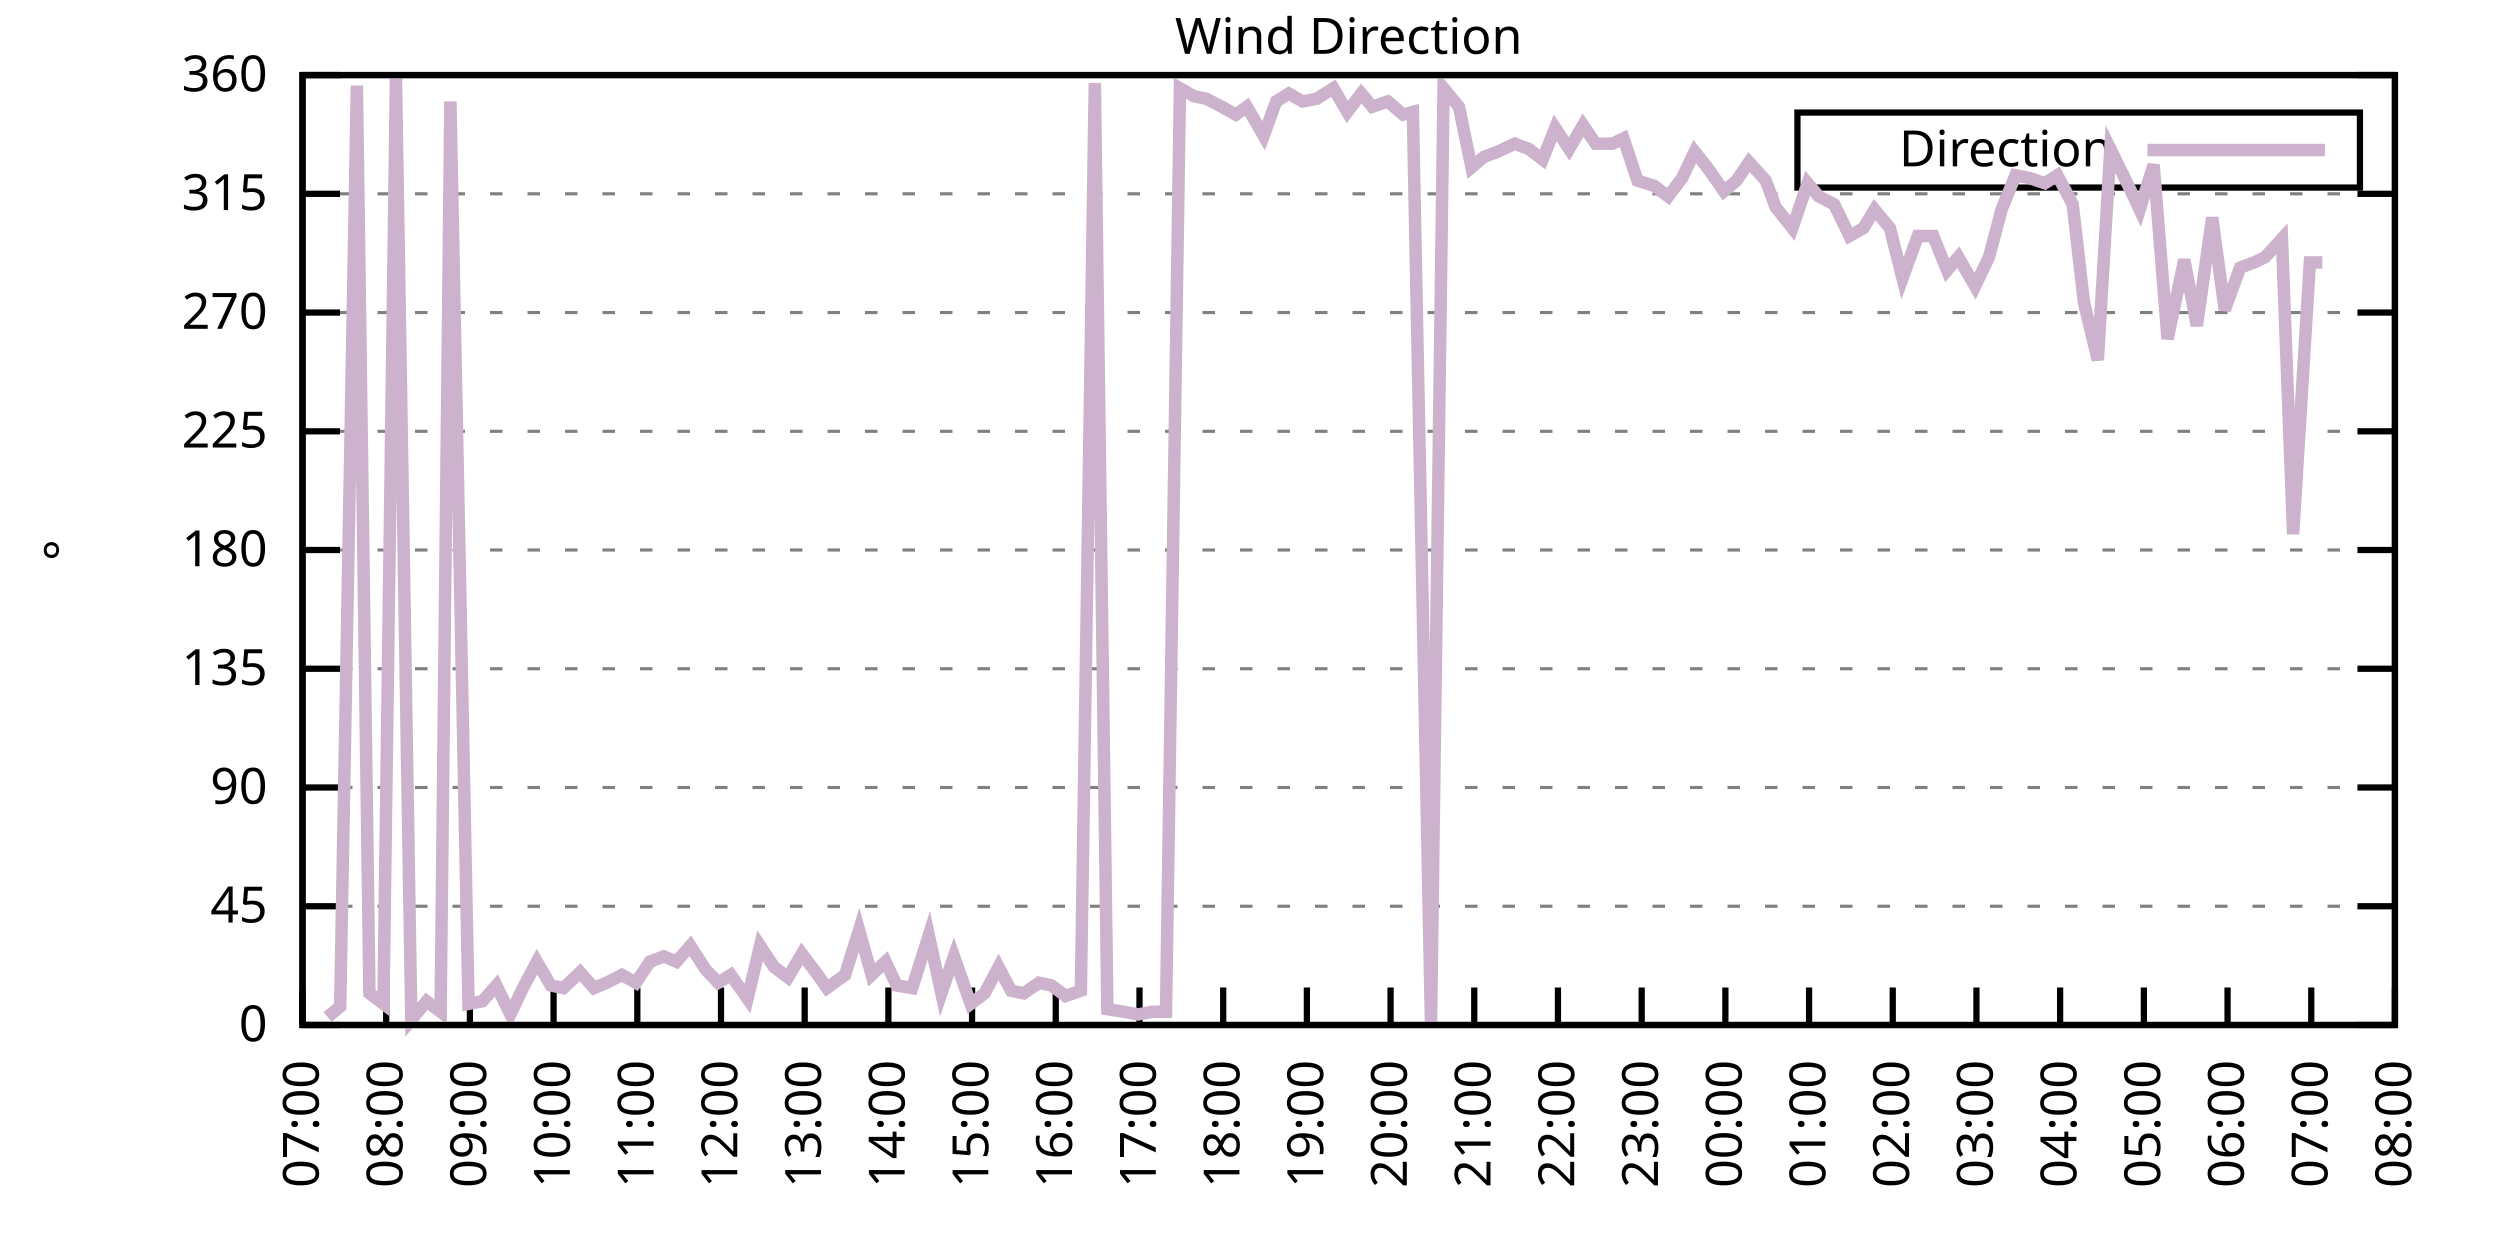
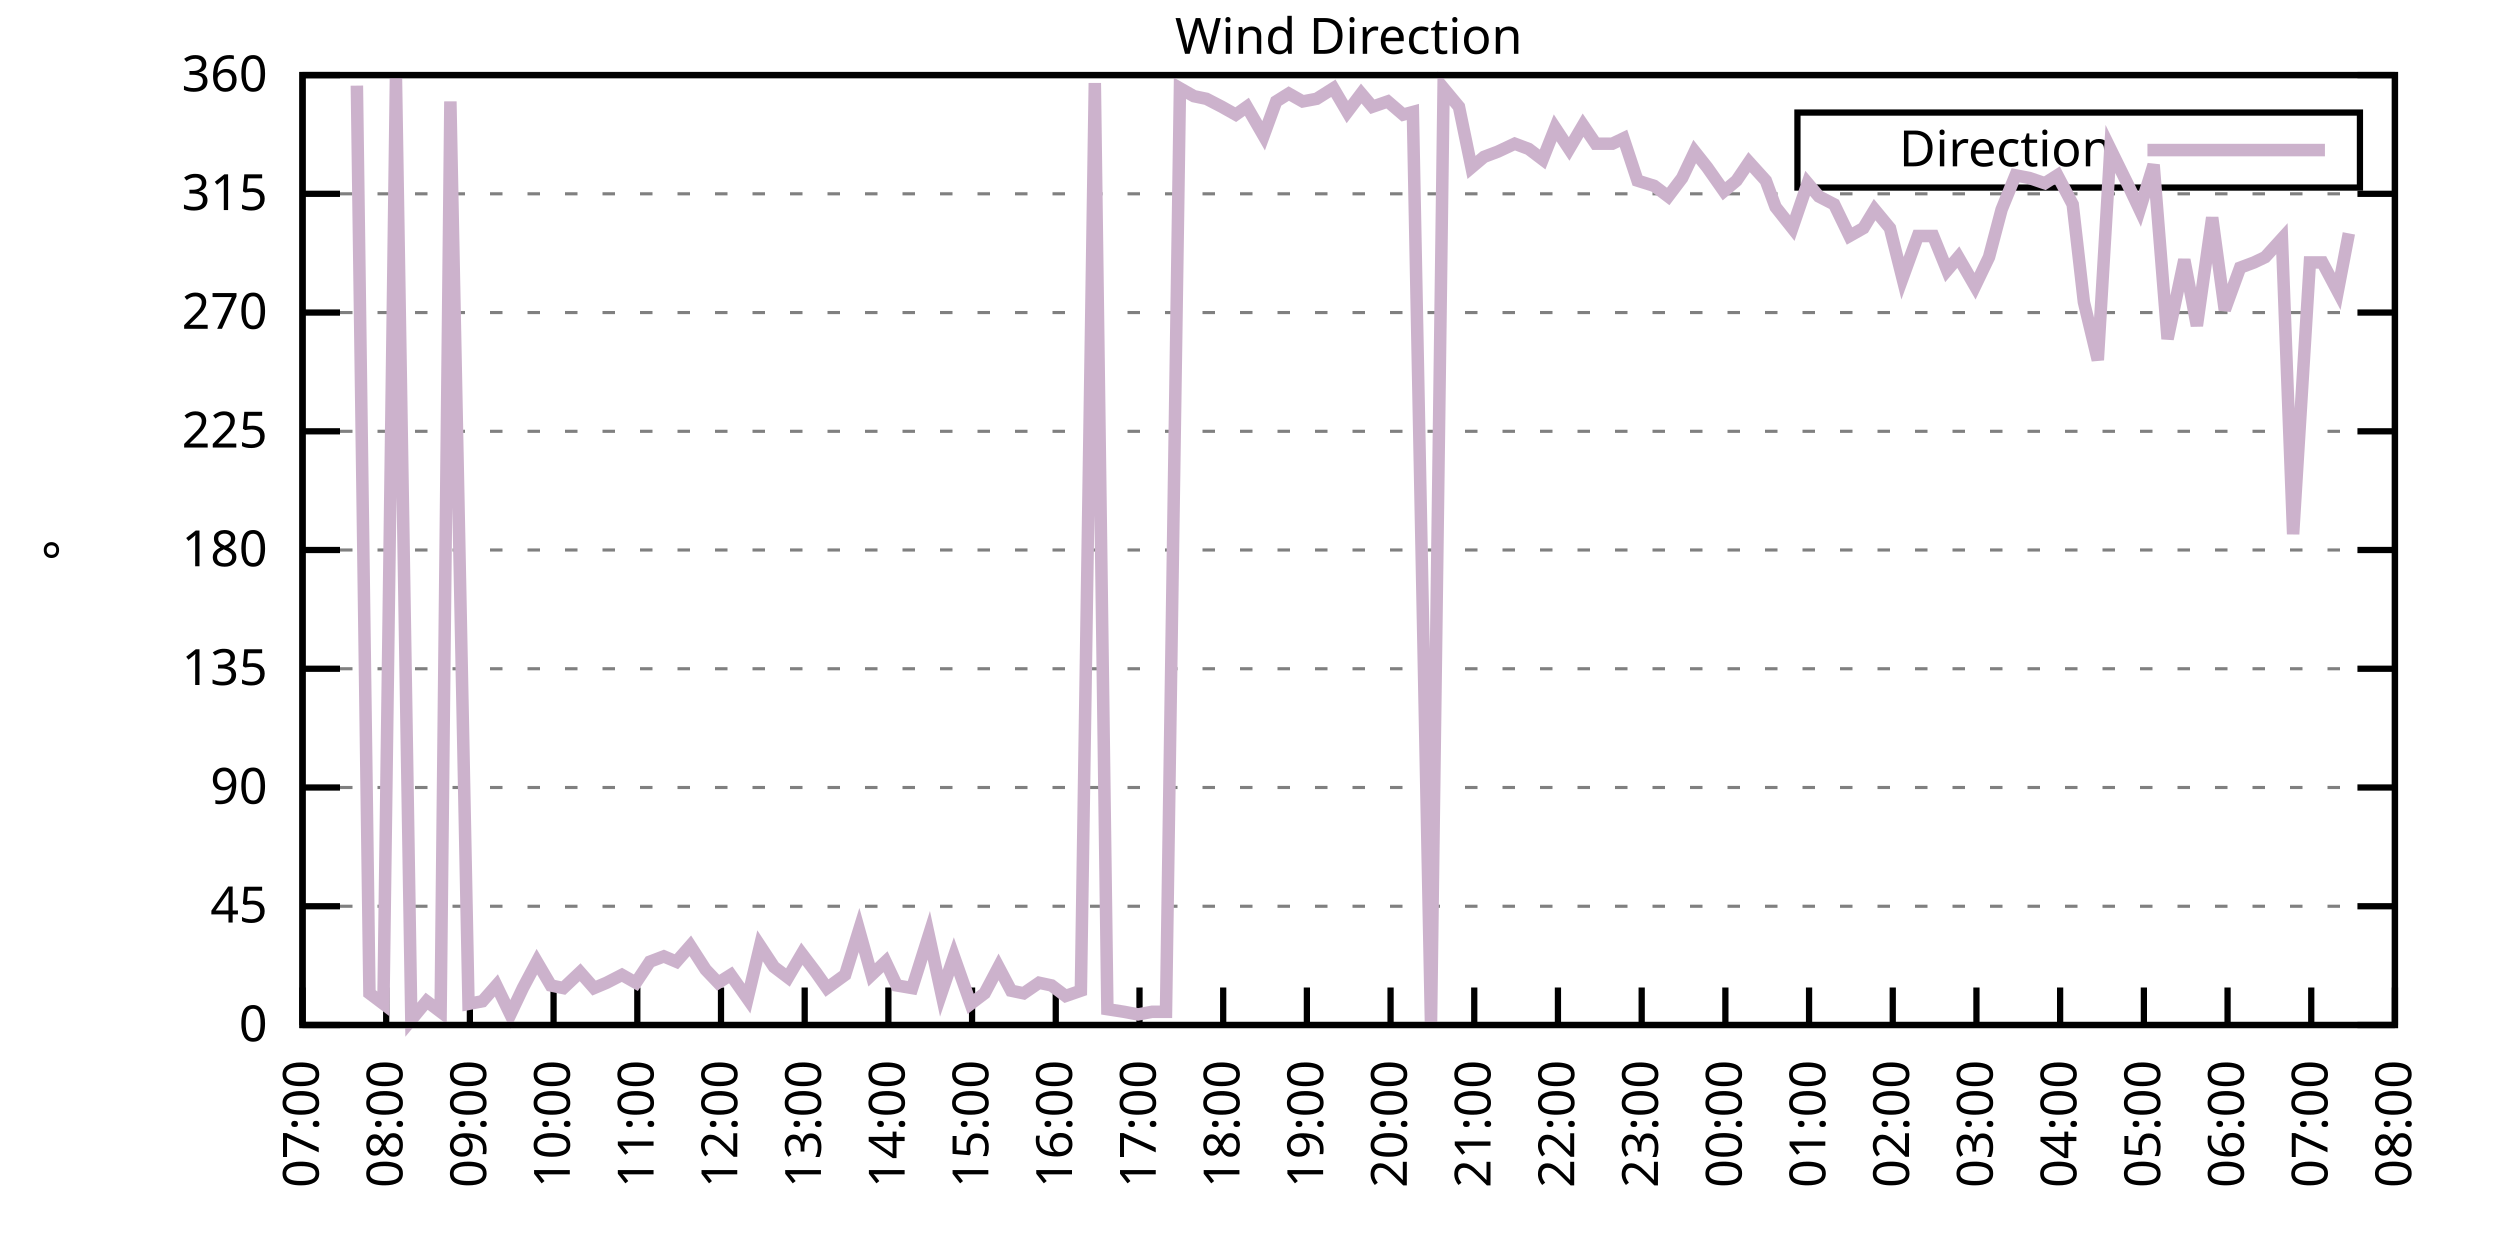
<svg xmlns="http://www.w3.org/2000/svg" xmlns:xlink="http://www.w3.org/1999/xlink" width="400" height="200" viewBox="0 0 400 200">
  <g id="gnuplot_canvas">
    <rect x="0" y="0" width="400" height="200" fill="none" />
    <defs>
      <circle id="gpDot" r="0.5" stroke-width="0.5" stroke="currentColor" />
      <path id="gpPt0" stroke-width="0.333" stroke="currentColor" d="M-1,0 h2 M0,-1 v2" />
      <path id="gpPt1" stroke-width="0.333" stroke="currentColor" d="M-1,-1 L1,1 M1,-1 L-1,1" />
      <path id="gpPt2" stroke-width="0.333" stroke="currentColor" d="M-1,0 L1,0 M0,-1 L0,1 M-1,-1 L1,1 M-1,1 L1,-1" />
      <rect id="gpPt3" stroke-width="0.333" stroke="currentColor" x="-1" y="-1" width="2" height="2" />
      <rect id="gpPt4" stroke-width="0.333" stroke="currentColor" fill="currentColor" x="-1" y="-1" width="2" height="2" />
      <circle id="gpPt5" stroke-width="0.333" stroke="currentColor" cx="0" cy="0" r="1" />
      <use xlink:href="#gpPt5" id="gpPt6" fill="currentColor" stroke="none" />
      <path id="gpPt7" stroke-width="0.333" stroke="currentColor" d="M0,-1.33 L-1.33,0.67 L1.33,0.67 z" />
      <use xlink:href="#gpPt7" id="gpPt8" fill="currentColor" stroke="none" />
      <use xlink:href="#gpPt7" id="gpPt9" stroke="currentColor" transform="rotate(180)" />
      <use xlink:href="#gpPt9" id="gpPt10" fill="currentColor" stroke="none" />
      <use xlink:href="#gpPt3" id="gpPt11" stroke="currentColor" transform="rotate(45)" />
      <use xlink:href="#gpPt11" id="gpPt12" fill="currentColor" stroke="none" />
      <path id="gpPt13" stroke-width="0.333" stroke="currentColor" d="M0,1.330 L1.265,0.411 L0.782,-1.067 L-0.782,-1.076 L-1.265,0.411 z" />
      <use xlink:href="#gpPt13" id="gpPt14" fill="currentColor" stroke="none" />
      <filter id="textbox" filterUnits="objectBoundingBox" x="0" y="0" height="1" width="1">
        <feFlood flood-color="white" flood-opacity="1" result="bgnd" />
        <feComposite in="SourceGraphic" in2="bgnd" operator="atop" />
      </filter>
      <filter id="greybox" filterUnits="objectBoundingBox" x="0" y="0" height="1" width="1">
        <feFlood flood-color="lightgrey" flood-opacity="1" result="grey" />
        <feComposite in="SourceGraphic" in2="grey" operator="atop" />
      </filter>
    </defs>
    <g fill="none" color="white" stroke="currentColor" stroke-width="1.00" stroke-linecap="butt" stroke-linejoin="miter">
</g>
    <g fill="none" color="black" stroke="currentColor" stroke-width="1.00" stroke-linecap="butt" stroke-linejoin="miter">
      <g stroke="none" shape-rendering="crispEdges">
        <polygon fill="rgb(255, 255, 255)" points="48.40,164.00 383.18,164.00 383.18,12.02 48.40,12.02 " />
      </g>
    </g>
    <g fill="none" color="black" stroke="currentColor" stroke-width="1.00" stroke-linecap="butt" stroke-linejoin="miter">
</g>
    <g fill="none" color="black" stroke="black" stroke-width="0.50" stroke-linecap="butt" stroke-linejoin="miter">
</g>
    <g fill="none" color="gray" stroke="currentColor" stroke-width="0.50" stroke-linecap="butt" stroke-linejoin="miter">
      <path stroke="gray" stroke-dasharray="2,4" class="gridline" d="M48.40,164.00 L383.19,164.00  " />
    </g>
    <g fill="none" color="gray" stroke="gray" stroke-width="1.00" stroke-linecap="butt" stroke-linejoin="miter">
</g>
    <g fill="none" color="black" stroke="currentColor" stroke-width="1.00" stroke-linecap="butt" stroke-linejoin="miter">
      <path stroke="black" d="M48.40,164.00 L54.40,164.00 M383.19,164.00 L377.19,164.00  " />
      <g transform="translate(42.80,166.60)" stroke="none" fill="black" font-family="Sans" font-size="8.00" text-anchor="end">
        <text>
          <tspan font-family="Sans"> 0</tspan>
        </text>
      </g>
    </g>
    <g fill="none" color="black" stroke="currentColor" stroke-width="1.00" stroke-linecap="butt" stroke-linejoin="miter">
</g>
    <g fill="none" color="black" stroke="black" stroke-width="0.50" stroke-linecap="butt" stroke-linejoin="miter">
</g>
    <g fill="none" color="gray" stroke="currentColor" stroke-width="0.50" stroke-linecap="butt" stroke-linejoin="miter">
      <path stroke="gray" stroke-dasharray="2,4" class="gridline" d="M48.40,145.00 L383.19,145.00  " />
    </g>
    <g fill="none" color="gray" stroke="gray" stroke-width="1.00" stroke-linecap="butt" stroke-linejoin="miter">
</g>
    <g fill="none" color="black" stroke="currentColor" stroke-width="1.00" stroke-linecap="butt" stroke-linejoin="miter">
      <path stroke="black" d="M48.40,145.00 L54.40,145.00 M383.19,145.00 L377.19,145.00  " />
      <g transform="translate(42.80,147.60)" stroke="none" fill="black" font-family="Sans" font-size="8.00" text-anchor="end">
        <text>
          <tspan font-family="Sans"> 45</tspan>
        </text>
      </g>
    </g>
    <g fill="none" color="black" stroke="currentColor" stroke-width="1.00" stroke-linecap="butt" stroke-linejoin="miter">
</g>
    <g fill="none" color="black" stroke="black" stroke-width="0.50" stroke-linecap="butt" stroke-linejoin="miter">
</g>
    <g fill="none" color="gray" stroke="currentColor" stroke-width="0.50" stroke-linecap="butt" stroke-linejoin="miter">
      <path stroke="gray" stroke-dasharray="2,4" class="gridline" d="M48.40,126.00 L383.19,126.00  " />
    </g>
    <g fill="none" color="gray" stroke="gray" stroke-width="1.00" stroke-linecap="butt" stroke-linejoin="miter">
</g>
    <g fill="none" color="black" stroke="currentColor" stroke-width="1.00" stroke-linecap="butt" stroke-linejoin="miter">
      <path stroke="black" d="M48.40,126.00 L54.40,126.00 M383.19,126.00 L377.19,126.00  " />
      <g transform="translate(42.80,128.60)" stroke="none" fill="black" font-family="Sans" font-size="8.00" text-anchor="end">
        <text>
          <tspan font-family="Sans"> 90</tspan>
        </text>
      </g>
    </g>
    <g fill="none" color="black" stroke="currentColor" stroke-width="1.00" stroke-linecap="butt" stroke-linejoin="miter">
</g>
    <g fill="none" color="black" stroke="black" stroke-width="0.50" stroke-linecap="butt" stroke-linejoin="miter">
</g>
    <g fill="none" color="gray" stroke="currentColor" stroke-width="0.50" stroke-linecap="butt" stroke-linejoin="miter">
      <path stroke="gray" stroke-dasharray="2,4" class="gridline" d="M48.40,107.00 L383.19,107.00  " />
    </g>
    <g fill="none" color="gray" stroke="gray" stroke-width="1.00" stroke-linecap="butt" stroke-linejoin="miter">
</g>
    <g fill="none" color="black" stroke="currentColor" stroke-width="1.00" stroke-linecap="butt" stroke-linejoin="miter">
      <path stroke="black" d="M48.40,107.00 L54.40,107.00 M383.19,107.00 L377.19,107.00  " />
      <g transform="translate(42.80,109.60)" stroke="none" fill="black" font-family="Sans" font-size="8.00" text-anchor="end">
        <text>
          <tspan font-family="Sans"> 135</tspan>
        </text>
      </g>
    </g>
    <g fill="none" color="black" stroke="currentColor" stroke-width="1.00" stroke-linecap="butt" stroke-linejoin="miter">
</g>
    <g fill="none" color="black" stroke="black" stroke-width="0.50" stroke-linecap="butt" stroke-linejoin="miter">
</g>
    <g fill="none" color="gray" stroke="currentColor" stroke-width="0.50" stroke-linecap="butt" stroke-linejoin="miter">
      <path stroke="gray" stroke-dasharray="2,4" class="gridline" d="M48.40,88.00 L383.19,88.00  " />
    </g>
    <g fill="none" color="gray" stroke="gray" stroke-width="1.00" stroke-linecap="butt" stroke-linejoin="miter">
</g>
    <g fill="none" color="black" stroke="currentColor" stroke-width="1.00" stroke-linecap="butt" stroke-linejoin="miter">
      <path stroke="black" d="M48.40,88.00 L54.40,88.00 M383.19,88.00 L377.19,88.00  " />
      <g transform="translate(42.80,90.60)" stroke="none" fill="black" font-family="Sans" font-size="8.00" text-anchor="end">
        <text>
          <tspan font-family="Sans"> 180</tspan>
        </text>
      </g>
    </g>
    <g fill="none" color="black" stroke="currentColor" stroke-width="1.00" stroke-linecap="butt" stroke-linejoin="miter">
</g>
    <g fill="none" color="black" stroke="black" stroke-width="0.50" stroke-linecap="butt" stroke-linejoin="miter">
</g>
    <g fill="none" color="gray" stroke="currentColor" stroke-width="0.50" stroke-linecap="butt" stroke-linejoin="miter">
      <path stroke="gray" stroke-dasharray="2,4" class="gridline" d="M48.40,69.01 L383.19,69.01  " />
    </g>
    <g fill="none" color="gray" stroke="gray" stroke-width="1.00" stroke-linecap="butt" stroke-linejoin="miter">
</g>
    <g fill="none" color="black" stroke="currentColor" stroke-width="1.00" stroke-linecap="butt" stroke-linejoin="miter">
      <path stroke="black" d="M48.40,69.01 L54.40,69.01 M383.19,69.01 L377.19,69.01  " />
      <g transform="translate(42.80,71.61)" stroke="none" fill="black" font-family="Sans" font-size="8.00" text-anchor="end">
        <text>
          <tspan font-family="Sans"> 225</tspan>
        </text>
      </g>
    </g>
    <g fill="none" color="black" stroke="currentColor" stroke-width="1.00" stroke-linecap="butt" stroke-linejoin="miter">
</g>
    <g fill="none" color="black" stroke="black" stroke-width="0.50" stroke-linecap="butt" stroke-linejoin="miter">
</g>
    <g fill="none" color="gray" stroke="currentColor" stroke-width="0.50" stroke-linecap="butt" stroke-linejoin="miter">
      <path stroke="gray" stroke-dasharray="2,4" class="gridline" d="M48.40,50.01 L383.19,50.01  " />
    </g>
    <g fill="none" color="gray" stroke="gray" stroke-width="1.00" stroke-linecap="butt" stroke-linejoin="miter">
</g>
    <g fill="none" color="black" stroke="currentColor" stroke-width="1.00" stroke-linecap="butt" stroke-linejoin="miter">
      <path stroke="black" d="M48.40,50.01 L54.40,50.01 M383.19,50.01 L377.19,50.01  " />
      <g transform="translate(42.80,52.61)" stroke="none" fill="black" font-family="Sans" font-size="8.00" text-anchor="end">
        <text>
          <tspan font-family="Sans"> 270</tspan>
        </text>
      </g>
    </g>
    <g fill="none" color="black" stroke="currentColor" stroke-width="1.00" stroke-linecap="butt" stroke-linejoin="miter">
</g>
    <g fill="none" color="black" stroke="black" stroke-width="0.50" stroke-linecap="butt" stroke-linejoin="miter">
</g>
    <g fill="none" color="gray" stroke="currentColor" stroke-width="0.50" stroke-linecap="butt" stroke-linejoin="miter">
      <path stroke="gray" stroke-dasharray="2,4" class="gridline" d="M48.40,31.01 L383.19,31.01  " />
    </g>
    <g fill="none" color="gray" stroke="gray" stroke-width="1.00" stroke-linecap="butt" stroke-linejoin="miter">
</g>
    <g fill="none" color="black" stroke="currentColor" stroke-width="1.00" stroke-linecap="butt" stroke-linejoin="miter">
      <path stroke="black" d="M48.40,31.01 L54.40,31.01 M383.19,31.01 L377.19,31.01  " />
      <g transform="translate(42.80,33.61)" stroke="none" fill="black" font-family="Sans" font-size="8.00" text-anchor="end">
        <text>
          <tspan font-family="Sans"> 315</tspan>
        </text>
      </g>
    </g>
    <g fill="none" color="black" stroke="currentColor" stroke-width="1.00" stroke-linecap="butt" stroke-linejoin="miter">
</g>
    <g fill="none" color="black" stroke="black" stroke-width="0.50" stroke-linecap="butt" stroke-linejoin="miter">
</g>
    <g fill="none" color="gray" stroke="currentColor" stroke-width="0.50" stroke-linecap="butt" stroke-linejoin="miter">
      <path stroke="gray" stroke-dasharray="2,4" class="gridline" d="M48.40,12.01 L383.19,12.01  " />
    </g>
    <g fill="none" color="gray" stroke="gray" stroke-width="1.00" stroke-linecap="butt" stroke-linejoin="miter">
</g>
    <g fill="none" color="black" stroke="currentColor" stroke-width="1.00" stroke-linecap="butt" stroke-linejoin="miter">
      <path stroke="black" d="M48.40,12.01 L54.40,12.01 M383.19,12.01 L377.19,12.01  " />
      <g transform="translate(42.80,14.61)" stroke="none" fill="black" font-family="Sans" font-size="8.00" text-anchor="end">
        <text>
          <tspan font-family="Sans"> 360</tspan>
        </text>
      </g>
    </g>
    <g fill="none" color="black" stroke="currentColor" stroke-width="1.00" stroke-linecap="butt" stroke-linejoin="miter">
      <path stroke="black" d="M48.40,164.00 L48.40,158.00  " />
      <g transform="translate(51.00,169.60) rotate(270.00)" stroke="none" fill="black" font-family="Sans" font-size="8.00" text-anchor="end">
        <text>
          <tspan font-family="Sans">07:00</tspan>
        </text>
      </g>
    </g>
    <g fill="none" color="black" stroke="currentColor" stroke-width="1.00" stroke-linecap="butt" stroke-linejoin="miter">
      <path stroke="black" d="M61.79,164.00 L61.79,158.00  " />
      <g transform="translate(64.39,169.60) rotate(270.00)" stroke="none" fill="black" font-family="Sans" font-size="8.00" text-anchor="end">
        <text>
          <tspan font-family="Sans">08:00</tspan>
        </text>
      </g>
    </g>
    <g fill="none" color="black" stroke="currentColor" stroke-width="1.00" stroke-linecap="butt" stroke-linejoin="miter">
      <path stroke="black" d="M75.18,164.00 L75.18,158.00  " />
      <g transform="translate(77.78,169.60) rotate(270.00)" stroke="none" fill="black" font-family="Sans" font-size="8.00" text-anchor="end">
        <text>
          <tspan font-family="Sans">09:00</tspan>
        </text>
      </g>
    </g>
    <g fill="none" color="black" stroke="currentColor" stroke-width="1.00" stroke-linecap="butt" stroke-linejoin="miter">
      <path stroke="black" d="M88.57,164.00 L88.57,158.00  " />
      <g transform="translate(91.17,169.60) rotate(270.00)" stroke="none" fill="black" font-family="Sans" font-size="8.00" text-anchor="end">
        <text>
          <tspan font-family="Sans">10:00</tspan>
        </text>
      </g>
    </g>
    <g fill="none" color="black" stroke="currentColor" stroke-width="1.00" stroke-linecap="butt" stroke-linejoin="miter">
      <path stroke="black" d="M101.97,164.00 L101.97,158.00  " />
      <g transform="translate(104.57,169.60) rotate(270.00)" stroke="none" fill="black" font-family="Sans" font-size="8.00" text-anchor="end">
        <text>
          <tspan font-family="Sans">11:00</tspan>
        </text>
      </g>
    </g>
    <g fill="none" color="black" stroke="currentColor" stroke-width="1.00" stroke-linecap="butt" stroke-linejoin="miter">
      <path stroke="black" d="M115.36,164.00 L115.36,158.00  " />
      <g transform="translate(117.96,169.60) rotate(270.00)" stroke="none" fill="black" font-family="Sans" font-size="8.00" text-anchor="end">
        <text>
          <tspan font-family="Sans">12:00</tspan>
        </text>
      </g>
    </g>
    <g fill="none" color="black" stroke="currentColor" stroke-width="1.00" stroke-linecap="butt" stroke-linejoin="miter">
      <path stroke="black" d="M128.75,164.00 L128.75,158.00  " />
      <g transform="translate(131.35,169.60) rotate(270.00)" stroke="none" fill="black" font-family="Sans" font-size="8.00" text-anchor="end">
        <text>
          <tspan font-family="Sans">13:00</tspan>
        </text>
      </g>
    </g>
    <g fill="none" color="black" stroke="currentColor" stroke-width="1.00" stroke-linecap="butt" stroke-linejoin="miter">
      <path stroke="black" d="M142.14,164.00 L142.14,158.00  " />
      <g transform="translate(144.74,169.60) rotate(270.00)" stroke="none" fill="black" font-family="Sans" font-size="8.00" text-anchor="end">
        <text>
          <tspan font-family="Sans">14:00</tspan>
        </text>
      </g>
    </g>
    <g fill="none" color="black" stroke="currentColor" stroke-width="1.00" stroke-linecap="butt" stroke-linejoin="miter">
      <path stroke="black" d="M155.53,164.00 L155.53,158.00  " />
      <g transform="translate(158.13,169.60) rotate(270.00)" stroke="none" fill="black" font-family="Sans" font-size="8.00" text-anchor="end">
        <text>
          <tspan font-family="Sans">15:00</tspan>
        </text>
      </g>
    </g>
    <g fill="none" color="black" stroke="currentColor" stroke-width="1.00" stroke-linecap="butt" stroke-linejoin="miter">
      <path stroke="black" d="M168.92,164.00 L168.92,158.00  " />
      <g transform="translate(171.52,169.60) rotate(270.00)" stroke="none" fill="black" font-family="Sans" font-size="8.00" text-anchor="end">
        <text>
          <tspan font-family="Sans">16:00</tspan>
        </text>
      </g>
    </g>
    <g fill="none" color="black" stroke="currentColor" stroke-width="1.00" stroke-linecap="butt" stroke-linejoin="miter">
      <path stroke="black" d="M182.32,164.00 L182.32,158.00  " />
      <g transform="translate(184.92,169.60) rotate(270.00)" stroke="none" fill="black" font-family="Sans" font-size="8.00" text-anchor="end">
        <text>
          <tspan font-family="Sans">17:00</tspan>
        </text>
      </g>
    </g>
    <g fill="none" color="black" stroke="currentColor" stroke-width="1.00" stroke-linecap="butt" stroke-linejoin="miter">
      <path stroke="black" d="M195.71,164.00 L195.71,158.00  " />
      <g transform="translate(198.31,169.60) rotate(270.00)" stroke="none" fill="black" font-family="Sans" font-size="8.00" text-anchor="end">
        <text>
          <tspan font-family="Sans">18:00</tspan>
        </text>
      </g>
    </g>
    <g fill="none" color="black" stroke="currentColor" stroke-width="1.00" stroke-linecap="butt" stroke-linejoin="miter">
      <path stroke="black" d="M209.10,164.00 L209.10,158.00  " />
      <g transform="translate(211.70,169.60) rotate(270.00)" stroke="none" fill="black" font-family="Sans" font-size="8.00" text-anchor="end">
        <text>
          <tspan font-family="Sans">19:00</tspan>
        </text>
      </g>
    </g>
    <g fill="none" color="black" stroke="currentColor" stroke-width="1.00" stroke-linecap="butt" stroke-linejoin="miter">
      <path stroke="black" d="M222.49,164.00 L222.49,158.00  " />
      <g transform="translate(225.09,169.60) rotate(270.00)" stroke="none" fill="black" font-family="Sans" font-size="8.00" text-anchor="end">
        <text>
          <tspan font-family="Sans">20:00</tspan>
        </text>
      </g>
    </g>
    <g fill="none" color="black" stroke="currentColor" stroke-width="1.00" stroke-linecap="butt" stroke-linejoin="miter">
      <path stroke="black" d="M235.88,164.00 L235.88,158.00  " />
      <g transform="translate(238.48,169.60) rotate(270.00)" stroke="none" fill="black" font-family="Sans" font-size="8.00" text-anchor="end">
        <text>
          <tspan font-family="Sans">21:00</tspan>
        </text>
      </g>
    </g>
    <g fill="none" color="black" stroke="currentColor" stroke-width="1.00" stroke-linecap="butt" stroke-linejoin="miter">
      <path stroke="black" d="M249.27,164.00 L249.27,158.00  " />
      <g transform="translate(251.87,169.60) rotate(270.00)" stroke="none" fill="black" font-family="Sans" font-size="8.00" text-anchor="end">
        <text>
          <tspan font-family="Sans">22:00</tspan>
        </text>
      </g>
    </g>
    <g fill="none" color="black" stroke="currentColor" stroke-width="1.00" stroke-linecap="butt" stroke-linejoin="miter">
      <path stroke="black" d="M262.67,164.00 L262.67,158.00  " />
      <g transform="translate(265.27,169.60) rotate(270.00)" stroke="none" fill="black" font-family="Sans" font-size="8.00" text-anchor="end">
        <text>
          <tspan font-family="Sans">23:00</tspan>
        </text>
      </g>
    </g>
    <g fill="none" color="black" stroke="currentColor" stroke-width="1.00" stroke-linecap="butt" stroke-linejoin="miter">
      <path stroke="black" d="M276.06,164.00 L276.06,158.00  " />
      <g transform="translate(278.66,169.60) rotate(270.00)" stroke="none" fill="black" font-family="Sans" font-size="8.00" text-anchor="end">
        <text>
          <tspan font-family="Sans">00:00</tspan>
        </text>
      </g>
    </g>
    <g fill="none" color="black" stroke="currentColor" stroke-width="1.00" stroke-linecap="butt" stroke-linejoin="miter">
      <path stroke="black" d="M289.45,164.00 L289.45,158.00  " />
      <g transform="translate(292.05,169.60) rotate(270.00)" stroke="none" fill="black" font-family="Sans" font-size="8.00" text-anchor="end">
        <text>
          <tspan font-family="Sans">01:00</tspan>
        </text>
      </g>
    </g>
    <g fill="none" color="black" stroke="currentColor" stroke-width="1.00" stroke-linecap="butt" stroke-linejoin="miter">
      <path stroke="black" d="M302.84,164.00 L302.84,158.00  " />
      <g transform="translate(305.44,169.60) rotate(270.00)" stroke="none" fill="black" font-family="Sans" font-size="8.00" text-anchor="end">
        <text>
          <tspan font-family="Sans">02:00</tspan>
        </text>
      </g>
    </g>
    <g fill="none" color="black" stroke="currentColor" stroke-width="1.00" stroke-linecap="butt" stroke-linejoin="miter">
      <path stroke="black" d="M316.23,164.00 L316.23,158.00  " />
      <g transform="translate(318.83,169.60) rotate(270.00)" stroke="none" fill="black" font-family="Sans" font-size="8.00" text-anchor="end">
        <text>
          <tspan font-family="Sans">03:00</tspan>
        </text>
      </g>
    </g>
    <g fill="none" color="black" stroke="currentColor" stroke-width="1.00" stroke-linecap="butt" stroke-linejoin="miter">
      <path stroke="black" d="M329.62,164.00 L329.62,158.00  " />
      <g transform="translate(332.22,169.60) rotate(270.00)" stroke="none" fill="black" font-family="Sans" font-size="8.00" text-anchor="end">
        <text>
          <tspan font-family="Sans">04:00</tspan>
        </text>
      </g>
    </g>
    <g fill="none" color="black" stroke="currentColor" stroke-width="1.00" stroke-linecap="butt" stroke-linejoin="miter">
      <path stroke="black" d="M343.02,164.00 L343.02,158.00  " />
      <g transform="translate(345.62,169.60) rotate(270.00)" stroke="none" fill="black" font-family="Sans" font-size="8.00" text-anchor="end">
        <text>
          <tspan font-family="Sans">05:00</tspan>
        </text>
      </g>
    </g>
    <g fill="none" color="black" stroke="currentColor" stroke-width="1.00" stroke-linecap="butt" stroke-linejoin="miter">
      <path stroke="black" d="M356.41,164.00 L356.41,158.00  " />
      <g transform="translate(359.01,169.60) rotate(270.00)" stroke="none" fill="black" font-family="Sans" font-size="8.00" text-anchor="end">
        <text>
          <tspan font-family="Sans">06:00</tspan>
        </text>
      </g>
    </g>
    <g fill="none" color="black" stroke="currentColor" stroke-width="1.00" stroke-linecap="butt" stroke-linejoin="miter">
      <path stroke="black" d="M369.80,164.00 L369.80,158.00  " />
      <g transform="translate(372.40,169.60) rotate(270.00)" stroke="none" fill="black" font-family="Sans" font-size="8.00" text-anchor="end">
        <text>
          <tspan font-family="Sans">07:00</tspan>
        </text>
      </g>
    </g>
    <g fill="none" color="black" stroke="currentColor" stroke-width="1.00" stroke-linecap="butt" stroke-linejoin="miter">
      <path stroke="black" d="M383.19,164.00 L383.19,158.00  " />
      <g transform="translate(385.79,169.60) rotate(270.00)" stroke="none" fill="black" font-family="Sans" font-size="8.00" text-anchor="end">
        <text>
          <tspan font-family="Sans">08:00</tspan>
        </text>
      </g>
    </g>
    <g fill="none" color="black" stroke="currentColor" stroke-width="1.00" stroke-linecap="butt" stroke-linejoin="miter">
</g>
    <g fill="none" color="black" stroke="currentColor" stroke-width="1.00" stroke-linecap="butt" stroke-linejoin="miter">
      <path stroke="black" d="M48.40,12.01 L48.40,164.00 L383.19,164.00 L383.19,12.01 L48.40,12.01 Z  " />
    </g>
    <g fill="none" color="black" stroke="currentColor" stroke-width="1.00" stroke-linecap="butt" stroke-linejoin="miter">
</g>
    <g fill="none" color="black" stroke="currentColor" stroke-width="1.00" stroke-linecap="butt" stroke-linejoin="miter">
      <path stroke="black" d="M287.59,30.01 L287.59,18.01 L377.59,18.01 L377.59,30.01 L287.59,30.01 Z  " />
    </g>
    <g id="Wind_direction_plot_1">
      <g fill="none" color="white" stroke="black" stroke-width="2.00" stroke-linecap="butt" stroke-linejoin="miter">
</g>
      <g fill="none" color="black" stroke="currentColor" stroke-width="2.00" stroke-linecap="butt" stroke-linejoin="miter">
        <g transform="translate(337.99,26.61)" stroke="none" fill="black" font-family="Sans" font-size="8.00" text-anchor="end">
          <text>
            <tspan font-family="Sans">Direction</tspan>
          </text>
        </g>
      </g>
      <g fill="none" color="black" stroke="currentColor" stroke-width="2.00" stroke-linecap="butt" stroke-linejoin="miter">
-         <path stroke="rgb(204, 178, 204)" d="M343.59,24.01 L371.99,24.01 M52.42,162.73 L54.43,161.04 L57.10,13.70 L59.11,158.93 L61.35,160.62 L63.35,12.43   L65.81,163.16 L68.26,160.20 L70.50,161.89 L72.06,16.23 L74.96,160.62 L77.19,160.20 L79.42,157.67 L81.66,162.31   L83.66,158.09 L85.90,153.87 L88.13,157.67 L90.14,158.09 L92.82,155.56 L95.05,158.09 L97.06,157.24 L99.51,155.98   L101.74,157.24 L103.98,153.87 L106.21,153.02 L108.22,153.87 L110.45,151.33 L112.90,155.13 L114.91,157.24 L116.92,155.98   L119.60,159.78 L121.61,151.33 L123.84,154.71 L126.07,156.40 L128.30,152.60 L130.54,155.56 L132.32,158.09 L135.22,155.98   L137.45,148.80 L139.46,155.98 L141.69,153.87 L143.48,157.67 L145.94,158.09 L148.61,149.65 L150.62,158.93 L152.63,153.02   L155.31,160.62 L157.54,158.93 L159.77,154.71 L161.78,158.51 L163.79,158.93 L166.25,157.24 L168.25,157.67 L170.49,159.36   L172.94,158.51 L175.17,13.28 L177.18,161.47 L179.86,161.89 L182.09,162.31 L184.32,161.89 L186.56,161.89 L188.79,14.12   L191.02,15.39 L193.03,15.81 L195.48,17.08 L197.72,18.34 L199.50,17.08 L202.18,21.72 L204.19,16.23 L206.20,14.97   L208.43,16.23 L210.66,15.81 L213.34,14.12 L215.57,17.92 L217.80,14.97 L219.59,17.08 L222.04,16.23 L224.50,18.34   L226.06,17.92 L228.96,164.00 L230.97,14.12 L233.43,17.08 L235.44,26.79 L237.44,25.10 L239.68,24.25 L242.36,22.99   L244.59,23.83 L246.82,25.52 L248.83,20.45 L251.06,23.83 L253.29,20.03 L255.30,22.99 L257.98,22.99 L259.76,22.14   L262.00,28.90 L264.67,29.74 L266.91,31.43 L269.14,28.48 L271.15,24.25 L273.16,26.79 L275.83,30.59 L277.84,28.90   L279.85,25.94 L282.53,28.90 L284.09,33.12 L286.77,36.50 L289.23,29.32 L291.01,31.43 L293.47,32.70 L295.92,37.76   L298.15,36.50 L299.94,33.54 L302.39,36.50 L304.40,44.52 L306.86,37.76 L309.31,37.76 L311.54,43.25 L313.33,41.14   L316.01,45.79 L318.24,41.14 L320.25,33.54 L322.48,28.05 L324.71,28.48 L327.17,29.32 L329.18,28.05 L331.63,32.70   L333.42,48.32 L335.65,57.61 L337.66,23.83 L340.56,29.74 L342.35,33.54 L344.58,26.36 L346.81,54.23 L349.49,41.56   L351.50,52.12 L353.95,34.81 L355.96,49.59 L358.42,42.83 L360.65,41.99 L362.43,41.14 L365.11,38.19 L366.90,85.47   L369.58,41.99 L371.58,41.99  " />
+         <path stroke="rgb(204, 178, 204)" d="M343.59,24.01 L371.99,24.01 M57.10,13.70 L59.11,158.93 L61.35,160.62 L63.35,12.43 L65.81,163.16 L68.26,160.20   L70.50,161.89 L72.06,16.23 L74.96,160.62 L77.19,160.20 L79.42,157.67 L81.66,162.31 L83.66,158.09 L85.90,153.87   L88.13,157.67 L90.14,158.09 L92.82,155.56 L95.05,158.09 L97.06,157.24 L99.51,155.98 L101.74,157.24 L103.98,153.87   L106.21,153.02 L108.22,153.87 L110.45,151.33 L112.90,155.13 L114.91,157.24 L116.92,155.98 L119.60,159.78 L121.61,151.33   L123.84,154.71 L126.07,156.40 L128.30,152.60 L130.54,155.56 L132.32,158.09 L135.22,155.98 L137.45,148.80 L139.46,155.98   L141.69,153.87 L143.48,157.67 L145.94,158.09 L148.61,149.65 L150.62,158.93 L152.63,153.02 L155.31,160.62 L157.54,158.93   L159.77,154.71 L161.78,158.51 L163.79,158.93 L166.25,157.24 L168.25,157.67 L170.49,159.36 L172.94,158.51 L175.17,13.28   L177.18,161.47 L179.86,161.89 L182.09,162.31 L184.32,161.89 L186.56,161.89 L188.79,14.12 L191.02,15.39 L193.03,15.81   L195.48,17.08 L197.72,18.34 L199.50,17.08 L202.18,21.72 L204.19,16.23 L206.20,14.97 L208.43,16.23 L210.66,15.81   L213.34,14.12 L215.57,17.92 L217.80,14.97 L219.59,17.08 L222.04,16.23 L224.50,18.34 L226.06,17.92 L228.96,164.00   L230.97,14.12 L233.43,17.08 L235.44,26.79 L237.44,25.10 L239.68,24.25 L242.36,22.99 L244.59,23.83 L246.82,25.52   L248.83,20.45 L251.06,23.83 L253.29,20.03 L255.30,22.99 L257.98,22.99 L259.76,22.14 L262.00,28.90 L264.67,29.74   L266.91,31.43 L269.14,28.48 L271.15,24.25 L273.16,26.79 L275.83,30.59 L277.84,28.90 L279.85,25.94 L282.53,28.90   L284.09,33.12 L286.77,36.50 L289.23,29.32 L291.01,31.43 L293.47,32.70 L295.92,37.76 L298.15,36.50 L299.94,33.54   L302.39,36.50 L304.40,44.52 L306.86,37.76 L309.31,37.76 L311.54,43.25 L313.33,41.14 L316.01,45.79 L318.24,41.14   L320.25,33.54 L322.48,28.05 L324.71,28.48 L327.17,29.32 L329.18,28.05 L331.63,32.70 L333.42,48.32 L335.65,57.61   L337.66,23.83 L340.56,29.74 L342.35,33.54 L344.58,26.36 L346.81,54.23 L349.49,41.56 L351.50,52.12 L353.95,34.81   L355.96,49.59 L358.42,42.83 L360.65,41.99 L362.43,41.14 L365.11,38.19 L366.90,85.47 L369.58,41.99 L371.58,41.99   L374.04,46.63 L375.82,37.34  " />
      </g>
    </g>
    <g fill="none" color="black" stroke="currentColor" stroke-width="2.00" stroke-linecap="butt" stroke-linejoin="miter">
</g>
    <g fill="none" color="black" stroke="black" stroke-width="1.00" stroke-linecap="butt" stroke-linejoin="miter">
</g>
    <g fill="none" color="black" stroke="currentColor" stroke-width="1.00" stroke-linecap="butt" stroke-linejoin="miter">
      <path stroke="black" d="M48.40,12.01 L48.40,164.00 L383.19,164.00 L383.19,12.01 L48.40,12.01 Z  " />
      <g transform="translate(12.80,88.01) rotate(270.00)" stroke="none" fill="black" font-family="Sans" font-size="8.00" text-anchor="middle">
        <text>
          <tspan font-family="Sans">°</tspan>
        </text>
      </g>
    </g>
    <g fill="none" color="black" stroke="currentColor" stroke-width="1.00" stroke-linecap="butt" stroke-linejoin="miter">
</g>
    <g fill="none" color="black" stroke="currentColor" stroke-width="1.00" stroke-linecap="butt" stroke-linejoin="miter">
      <g transform="translate(215.79,8.61)" stroke="none" fill="black" font-family="Sans" font-size="8.00" text-anchor="middle">
        <text>
          <tspan font-family="Sans">Wind Direction</tspan>
        </text>
      </g>
    </g>
    <g fill="none" color="black" stroke="currentColor" stroke-width="1.00" stroke-linecap="butt" stroke-linejoin="miter">
</g>
  </g>
</svg>
